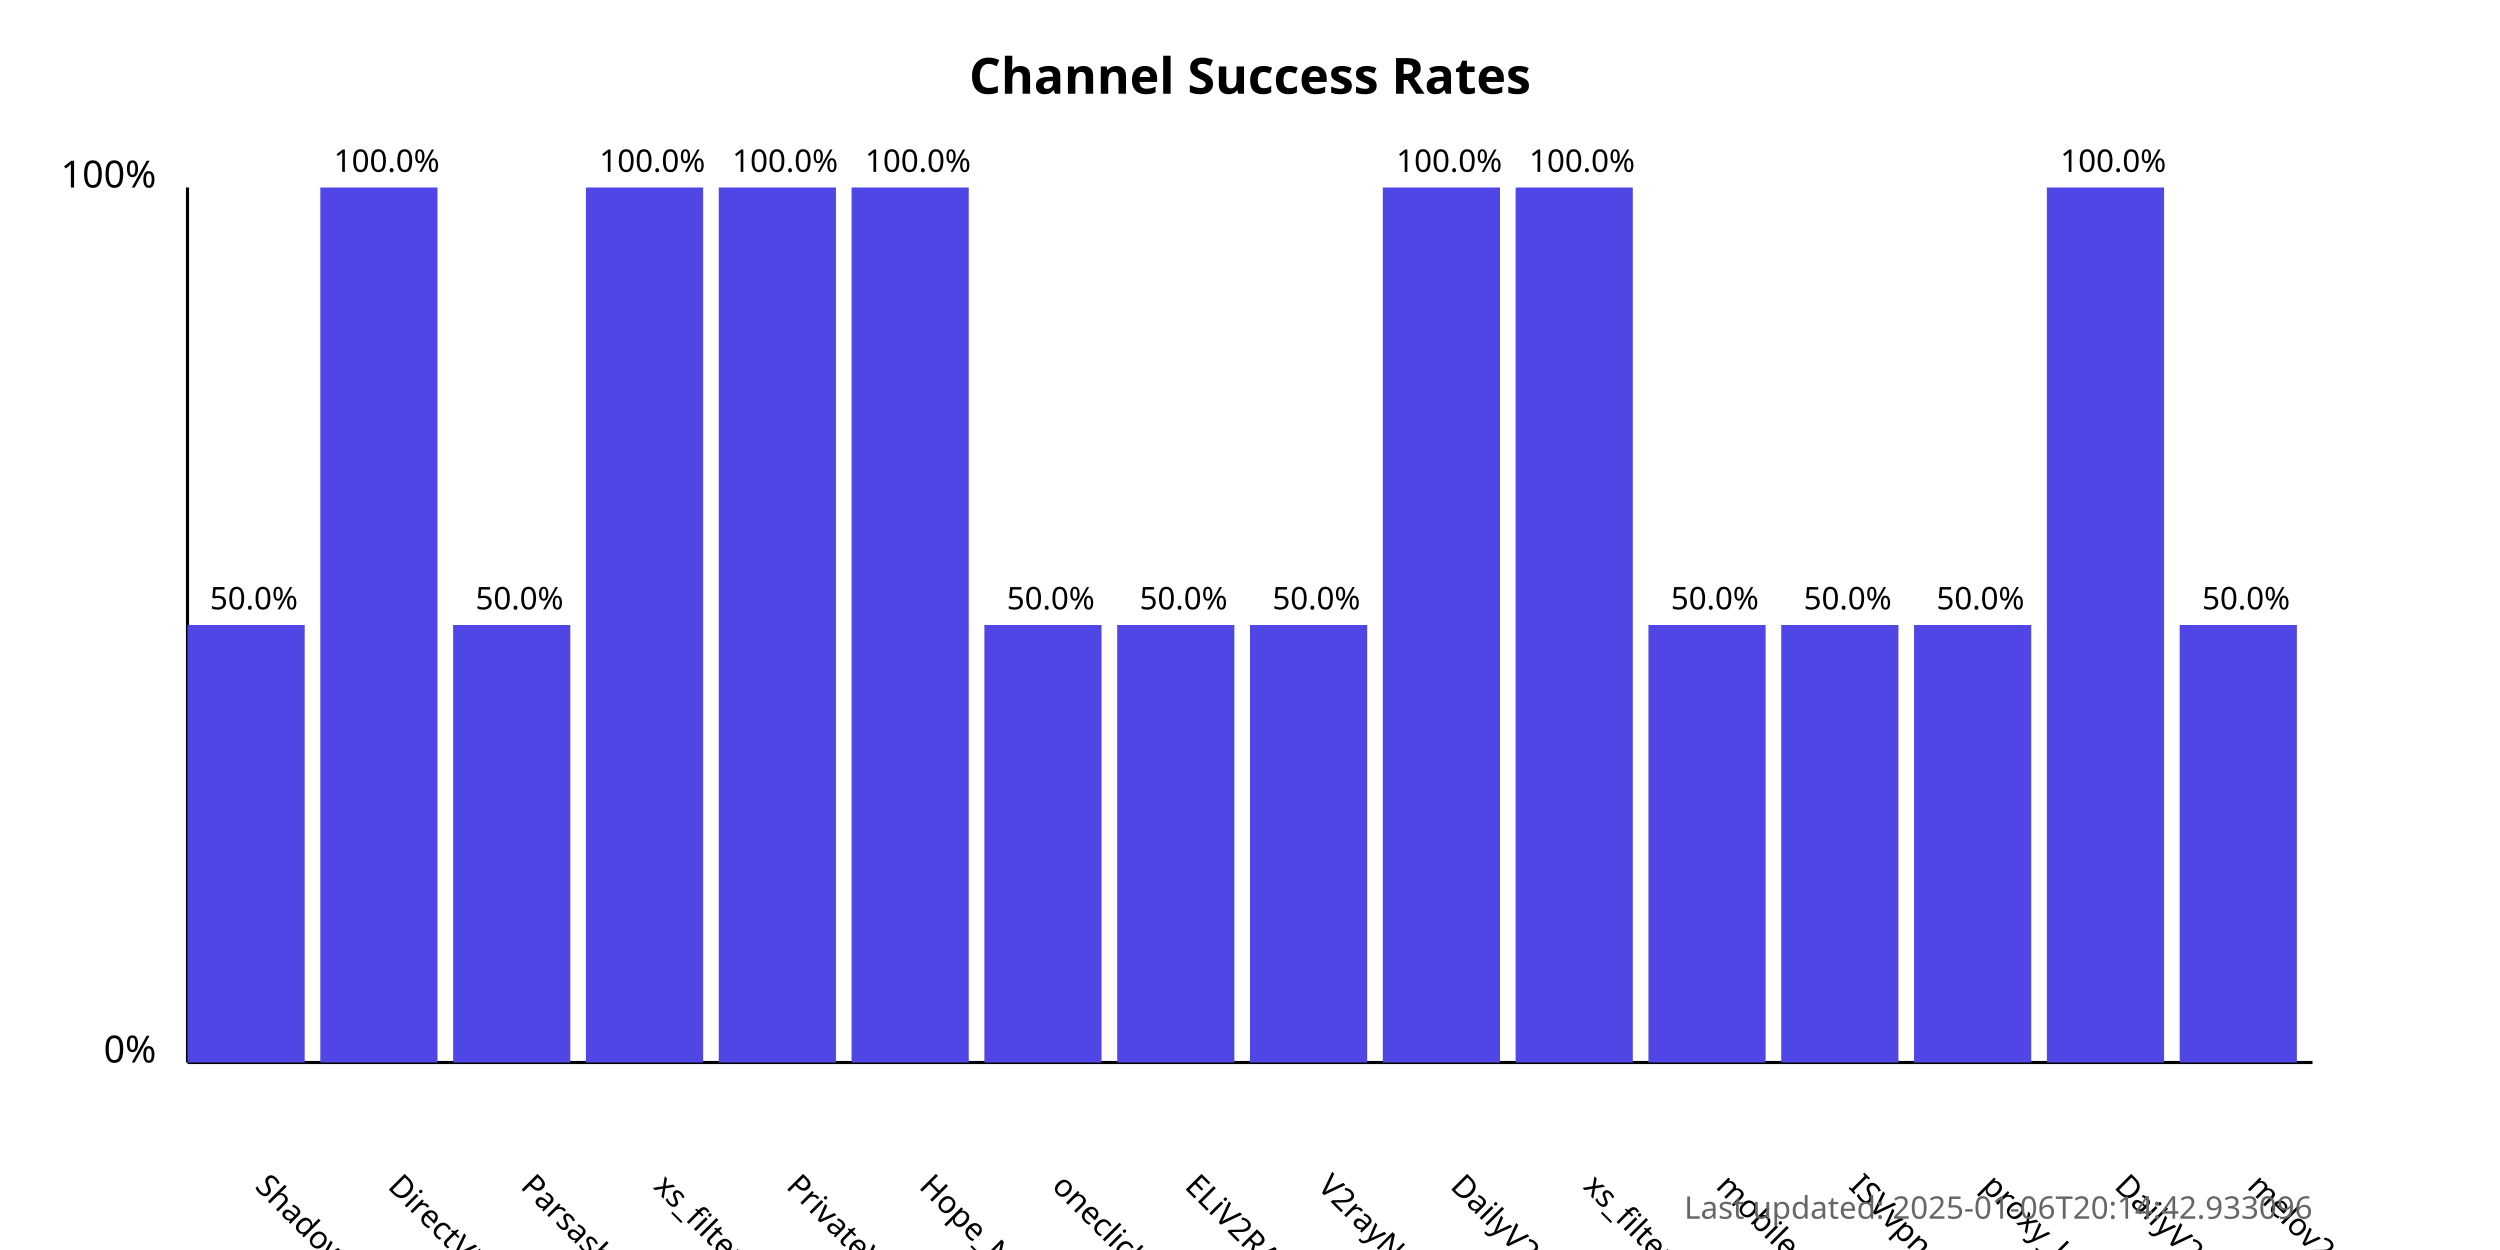
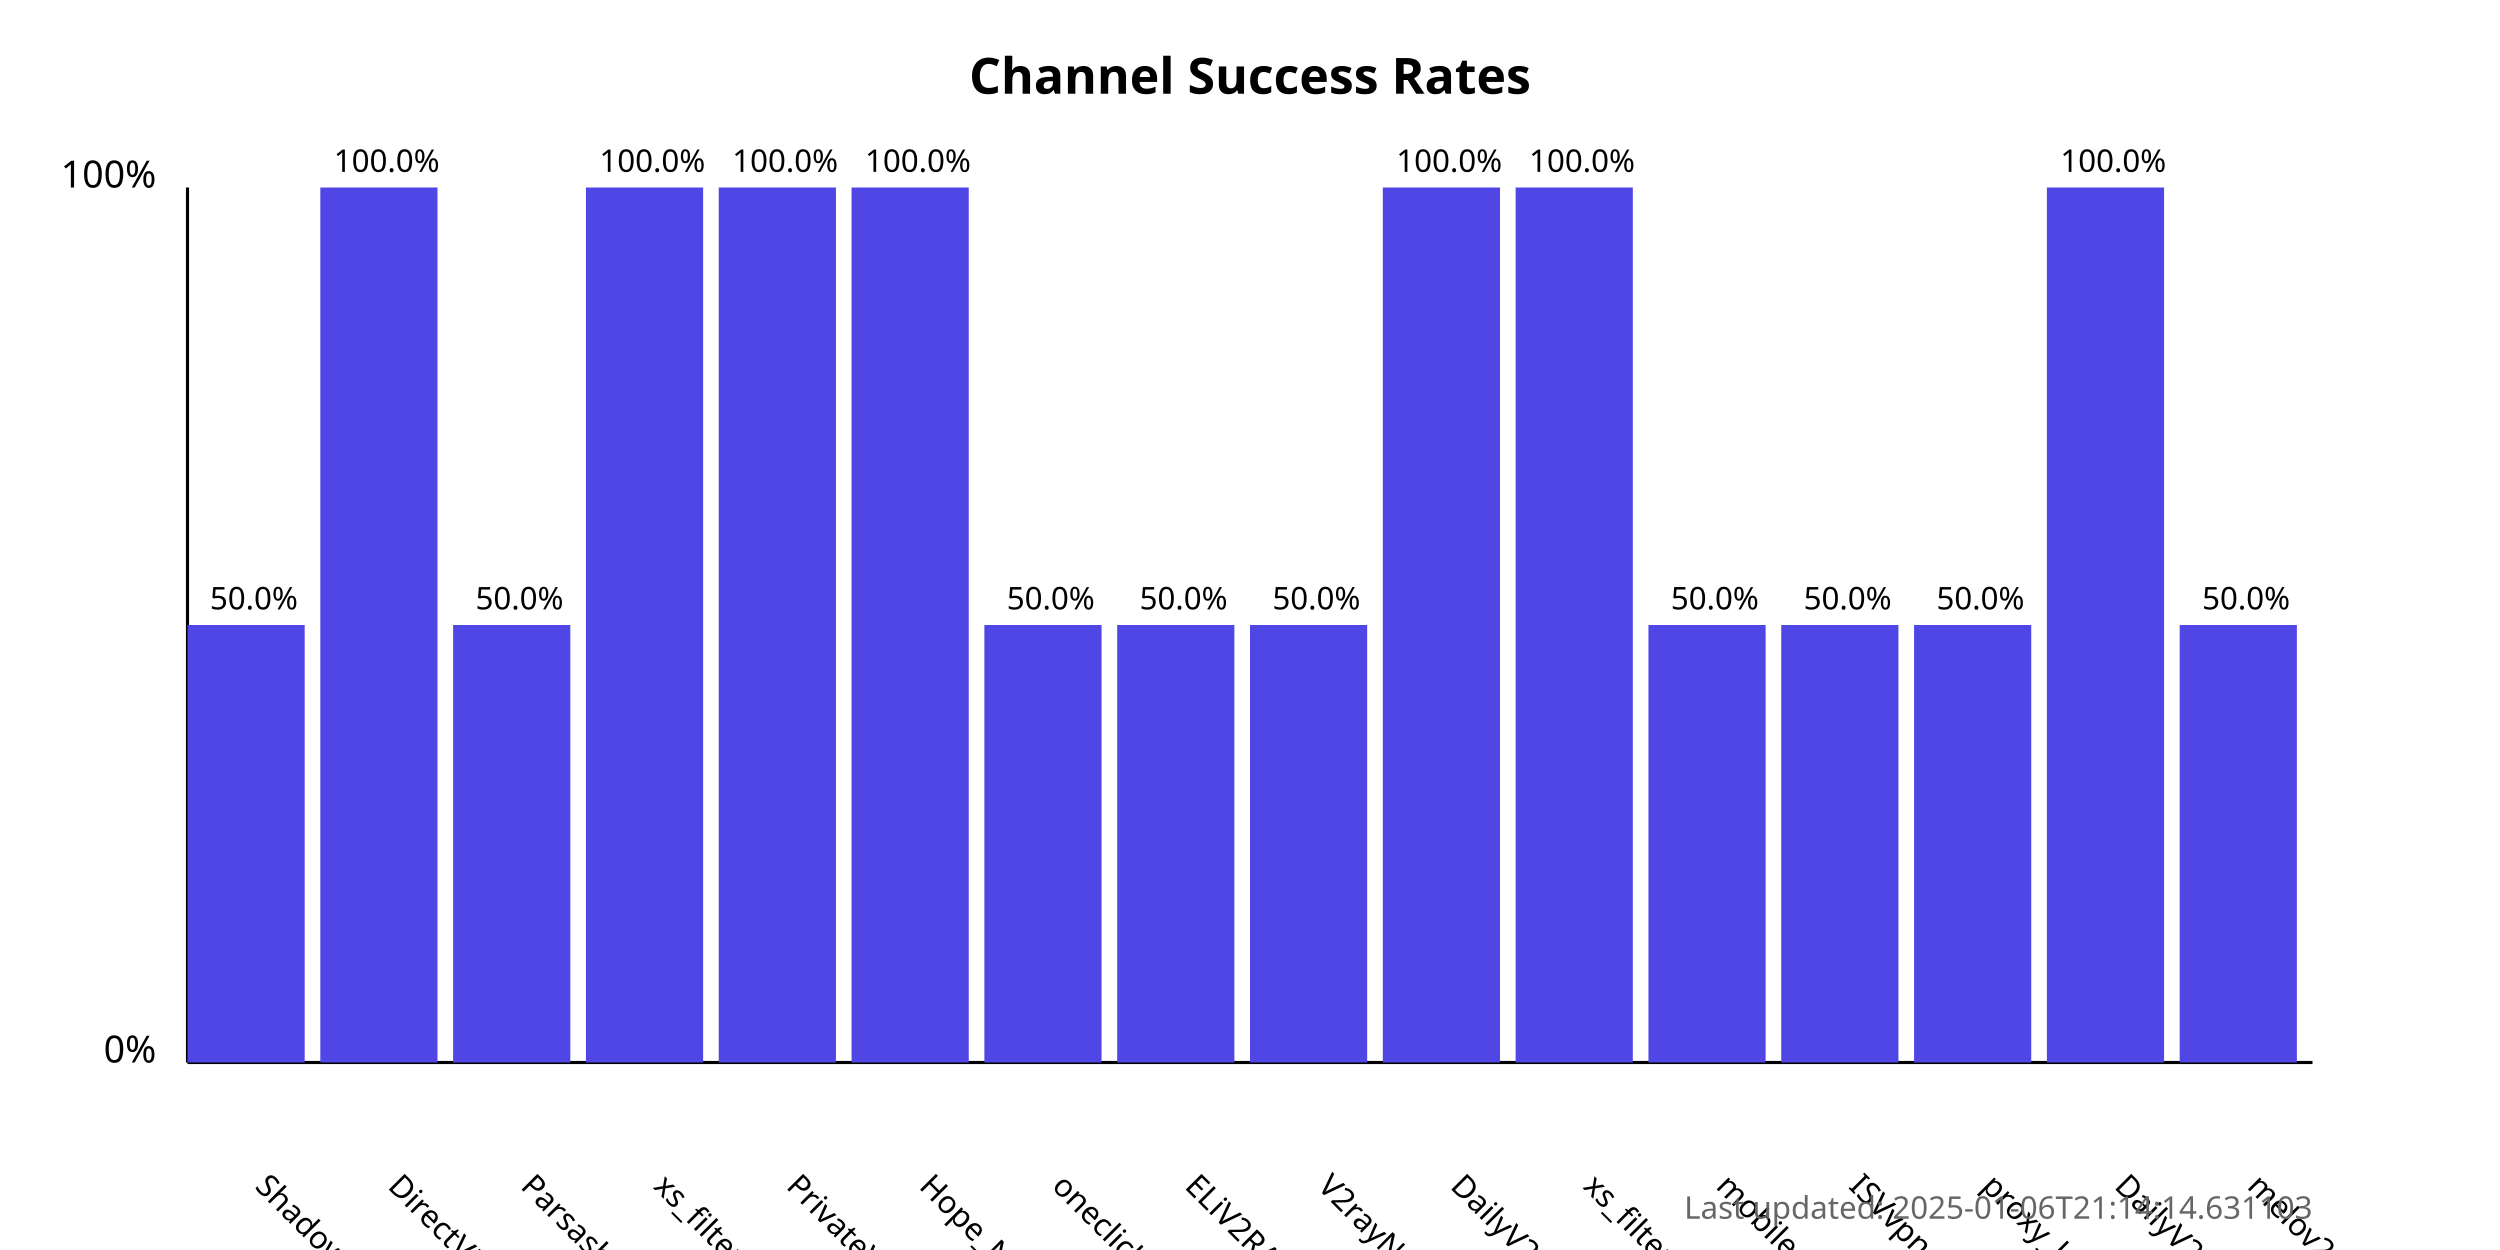
<svg xmlns="http://www.w3.org/2000/svg" width="800" height="400">
  <style>
            .chart-title { font: bold 16px sans-serif; }
            .axis-label { font: 12px sans-serif; }
            .tick-label { font: 10px sans-serif; }
            .bar { fill: #4f46e5; }
            .bar:hover { fill: #6366f1; }
            .timestamp { font: 10px sans-serif; fill: #666; }
        </style>
  <text x="400.0" y="30" text-anchor="middle" class="chart-title">
            Channel Success Rates
        </text>
  <line x1="60" y1="340" x2="60" y2="60" stroke="black" stroke-width="1" />
  <line x1="60" y1="340" x2="740" y2="340" stroke="black" stroke-width="1" />
  <text x="50" y="340" text-anchor="end" class="axis-label">0%</text>
  <text x="50" y="60" text-anchor="end" class="axis-label">100%</text>
  <g>
    <rect x="60" y="200.0" width="37.5" height="140.0" class="bar" />
    <text x="81.25" y="380" transform="rotate(45, 81.25, 380)" text-anchor="start" class="tick-label">
                ShadowProxy66
            </text>
    <text x="81.25" y="195.0" text-anchor="middle" class="tick-label">
                50.0%
            </text>
  </g>
  <g>
    <rect x="102.5" y="60.0" width="37.5" height="280.0" class="bar" />
    <text x="123.75" y="380" transform="rotate(45, 123.75, 380)" text-anchor="start" class="tick-label">
                DirectVPN
            </text>
    <text x="123.75" y="55.0" text-anchor="middle" class="tick-label">
                100.0%
            </text>
  </g>
  <g>
    <rect x="145.0" y="200.0" width="37.5" height="140.0" class="bar" />
    <text x="166.25" y="380" transform="rotate(45, 166.25, 380)" text-anchor="start" class="tick-label">
                Parsashonam
            </text>
    <text x="166.25" y="195.0" text-anchor="middle" class="tick-label">
                50.0%
            </text>
  </g>
  <g>
    <rect x="187.5" y="60.0" width="37.5" height="280.0" class="bar" />
    <text x="208.75" y="380" transform="rotate(45, 208.75, 380)" text-anchor="start" class="tick-label">
                xs_filternet
            </text>
    <text x="208.75" y="55.0" text-anchor="middle" class="tick-label">
                100.0%
            </text>
  </g>
  <g>
    <rect x="230.0" y="60.0" width="37.5" height="280.0" class="bar" />
    <text x="251.25" y="380" transform="rotate(45, 251.25, 380)" text-anchor="start" class="tick-label">
                PrivateVPNs
            </text>
    <text x="251.25" y="55.0" text-anchor="middle" class="tick-label">
                100.0%
            </text>
  </g>
  <g>
    <rect x="272.5" y="60.0" width="37.5" height="280.0" class="bar" />
    <text x="293.75" y="380" transform="rotate(45, 293.75, 380)" text-anchor="start" class="tick-label">
                Hope_Net
            </text>
    <text x="293.75" y="55.0" text-anchor="middle" class="tick-label">
                100.0%
            </text>
  </g>
  <g>
    <rect x="315.0" y="200.0" width="37.5" height="140.0" class="bar" />
    <text x="336.25" y="380" transform="rotate(45, 336.25, 380)" text-anchor="start" class="tick-label">
                oneclickvpnkeys
            </text>
    <text x="336.25" y="195.0" text-anchor="middle" class="tick-label">
                50.0%
            </text>
  </g>
  <g>
    <rect x="357.5" y="200.0" width="37.5" height="140.0" class="bar" />
    <text x="378.75" y="380" transform="rotate(45, 378.75, 380)" text-anchor="start" class="tick-label">
                ELiV2RAY
            </text>
    <text x="378.75" y="195.0" text-anchor="middle" class="tick-label">
                50.0%
            </text>
  </g>
  <g>
    <rect x="400.0" y="200.0" width="37.5" height="140.0" class="bar" />
    <text x="421.25" y="380" transform="rotate(45, 421.25, 380)" text-anchor="start" class="tick-label">
                V2rayNGX
            </text>
    <text x="421.25" y="195.0" text-anchor="middle" class="tick-label">
                50.0%
            </text>
  </g>
  <g>
    <rect x="442.5" y="60.0" width="37.5" height="280.0" class="bar" />
    <text x="463.75" y="380" transform="rotate(45, 463.75, 380)" text-anchor="start" class="tick-label">
                DailyV2RY
            </text>
    <text x="463.75" y="55.0" text-anchor="middle" class="tick-label">
                100.0%
            </text>
  </g>
  <g>
    <rect x="485.0" y="60.0" width="37.5" height="280.0" class="bar" />
    <text x="506.25" y="380" transform="rotate(45, 506.25, 380)" text-anchor="start" class="tick-label">
                xs_filternet
            </text>
    <text x="506.25" y="55.0" text-anchor="middle" class="tick-label">
                100.0%
            </text>
  </g>
  <g>
    <rect x="527.5" y="200.0" width="37.5" height="140.0" class="bar" />
    <text x="548.75" y="380" transform="rotate(45, 548.75, 380)" text-anchor="start" class="tick-label">
                mobilesignal
            </text>
    <text x="548.75" y="195.0" text-anchor="middle" class="tick-label">
                50.0%
            </text>
  </g>
  <g>
    <rect x="570.0" y="200.0" width="37.5" height="140.0" class="bar" />
    <text x="591.25" y="380" transform="rotate(45, 591.25, 380)" text-anchor="start" class="tick-label">
                ISVvpn
            </text>
    <text x="591.25" y="195.0" text-anchor="middle" class="tick-label">
                50.0%
            </text>
  </g>
  <g>
    <rect x="612.5" y="200.0" width="37.5" height="140.0" class="bar" />
    <text x="633.75" y="380" transform="rotate(45, 633.75, 380)" text-anchor="start" class="tick-label">
                proxy_kafee
            </text>
    <text x="633.75" y="195.0" text-anchor="middle" class="tick-label">
                50.0%
            </text>
  </g>
  <g>
    <rect x="655.0" y="60.0" width="37.5" height="280.0" class="bar" />
    <text x="676.25" y="380" transform="rotate(45, 676.25, 380)" text-anchor="start" class="tick-label">
                DailyV2RY
            </text>
    <text x="676.25" y="55.0" text-anchor="middle" class="tick-label">
                100.0%
            </text>
  </g>
  <g>
    <rect x="697.5" y="200.0" width="37.5" height="140.0" class="bar" />
    <text x="718.75" y="380" transform="rotate(45, 718.75, 380)" text-anchor="start" class="tick-label">
                melov2ray
            </text>
    <text x="718.75" y="195.0" text-anchor="middle" class="tick-label">
                50.0%
            </text>
  </g>
  <text x="740" y="390" text-anchor="end" class="timestamp">
-             Last updated: 2025-01-06T20:14:42.933096
+             Last updated: 2025-01-06T21:14:14.631103
        </text>
</svg>
